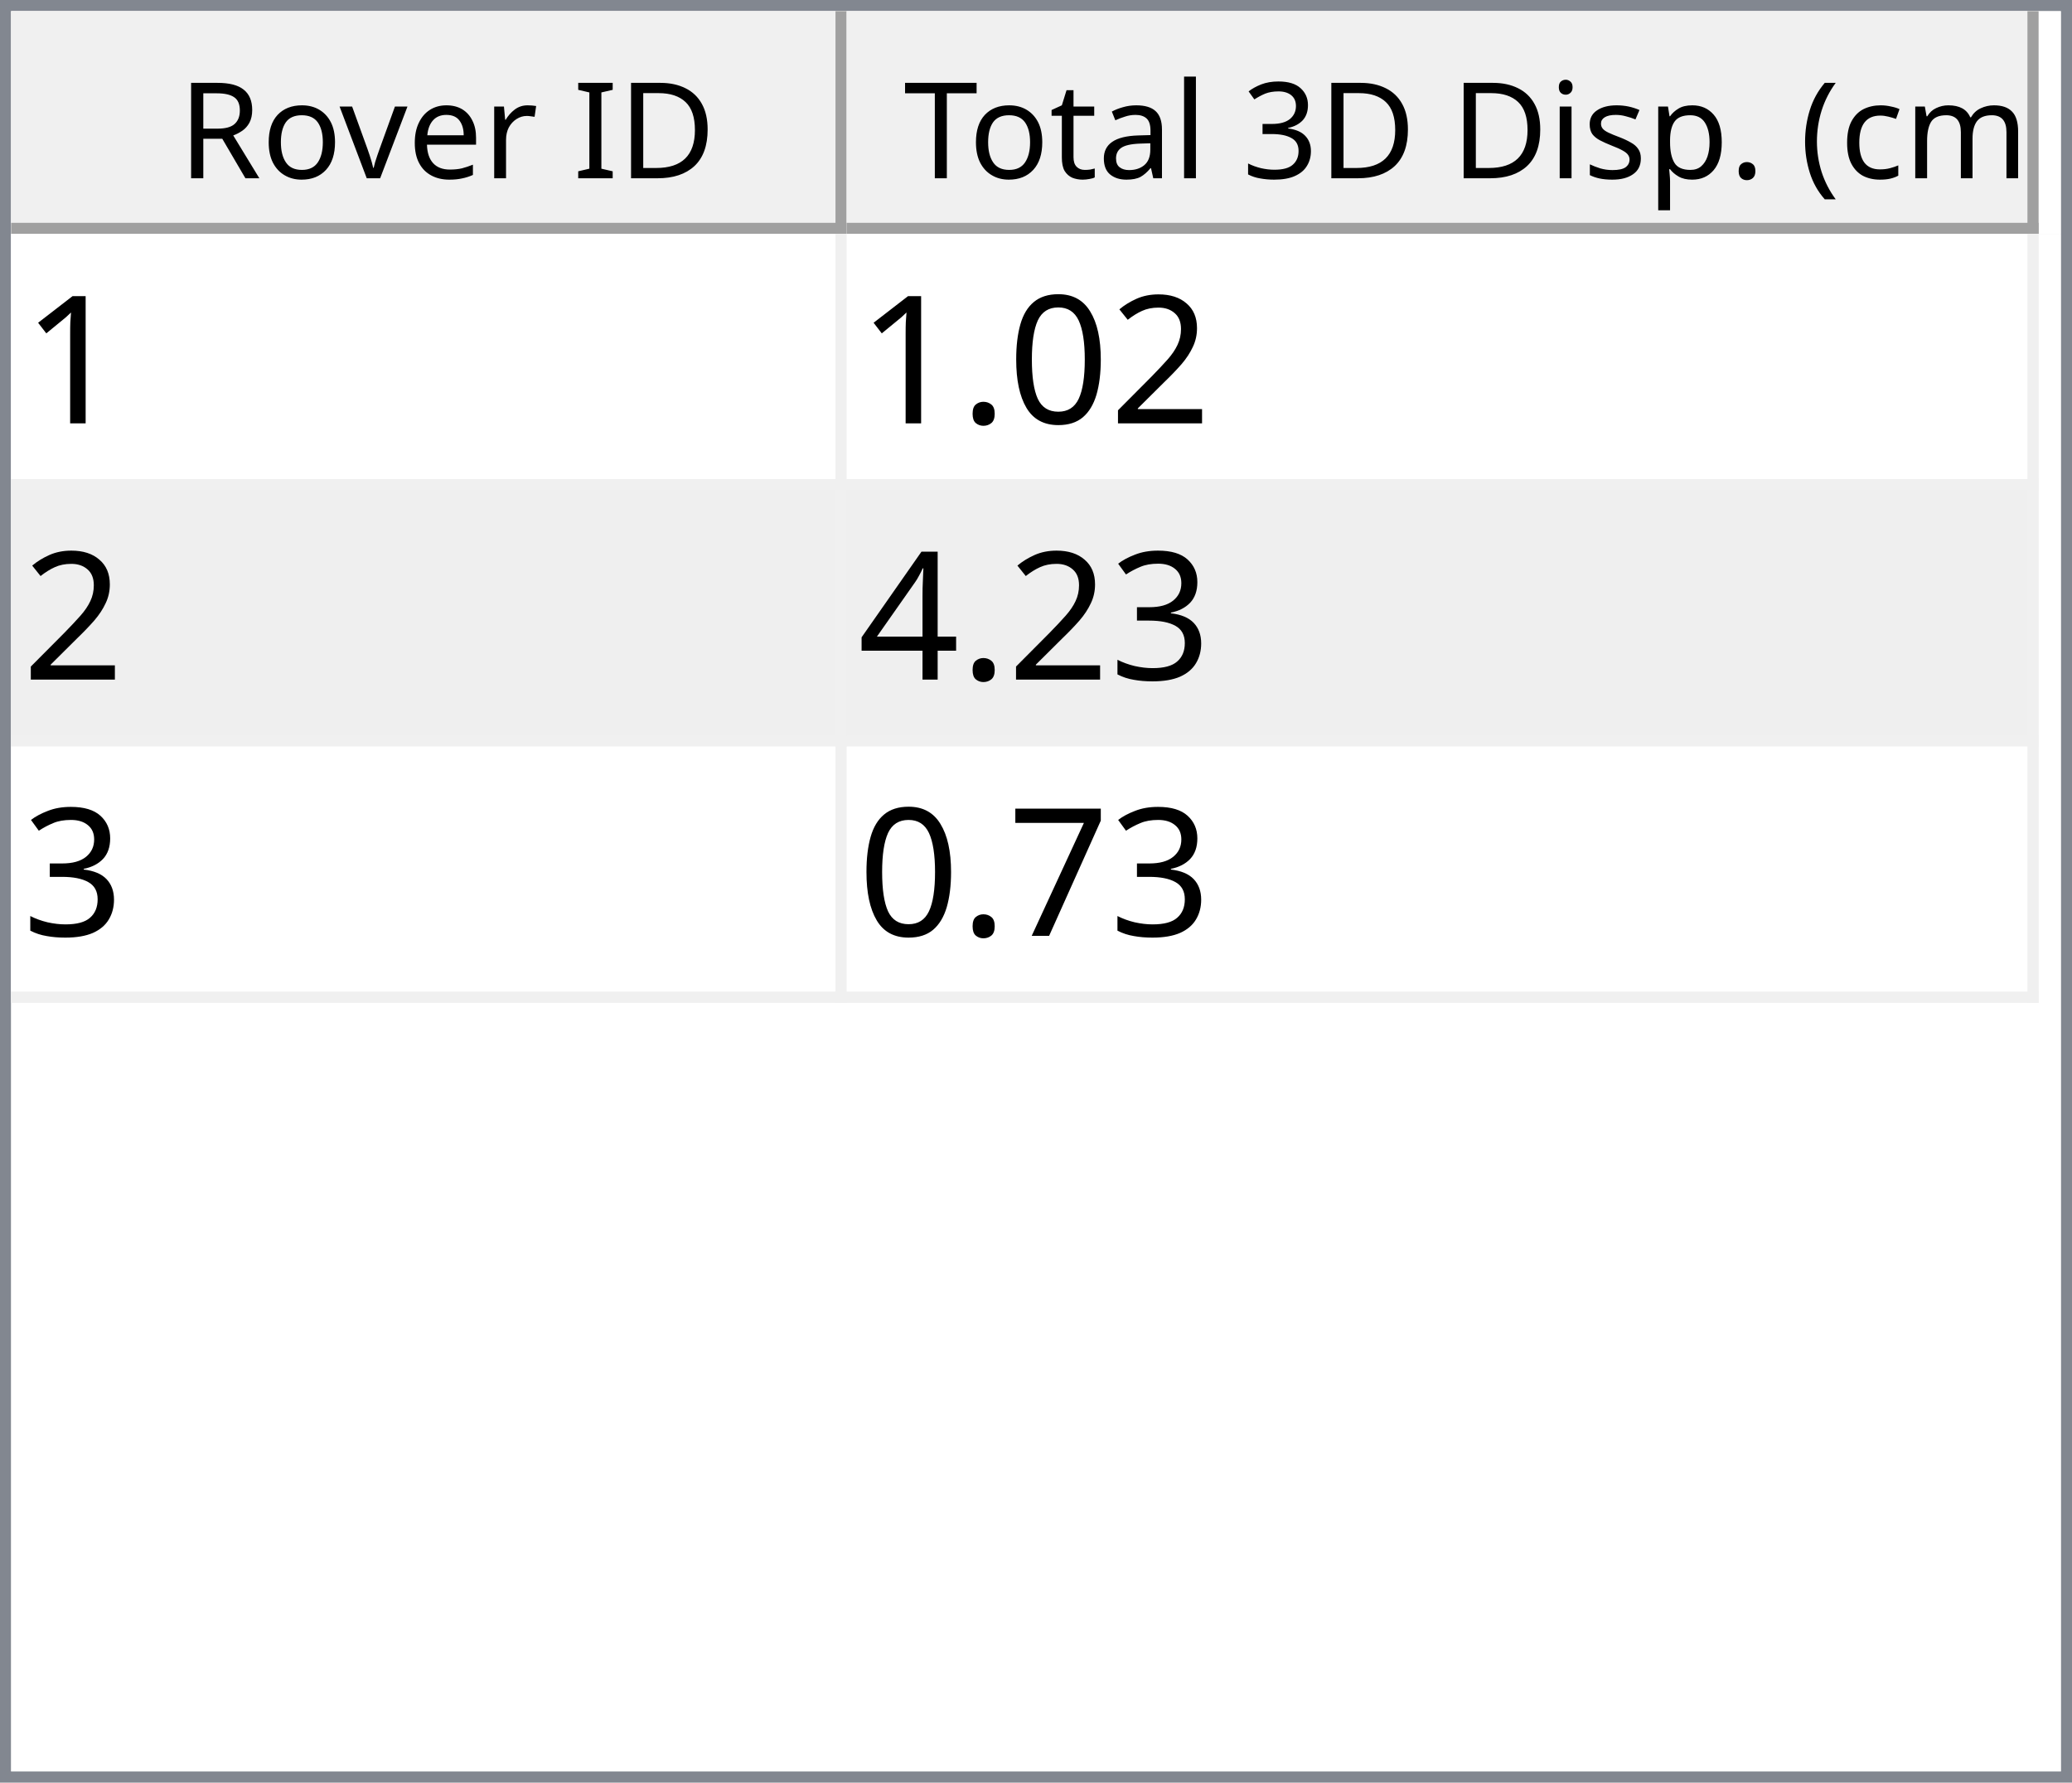
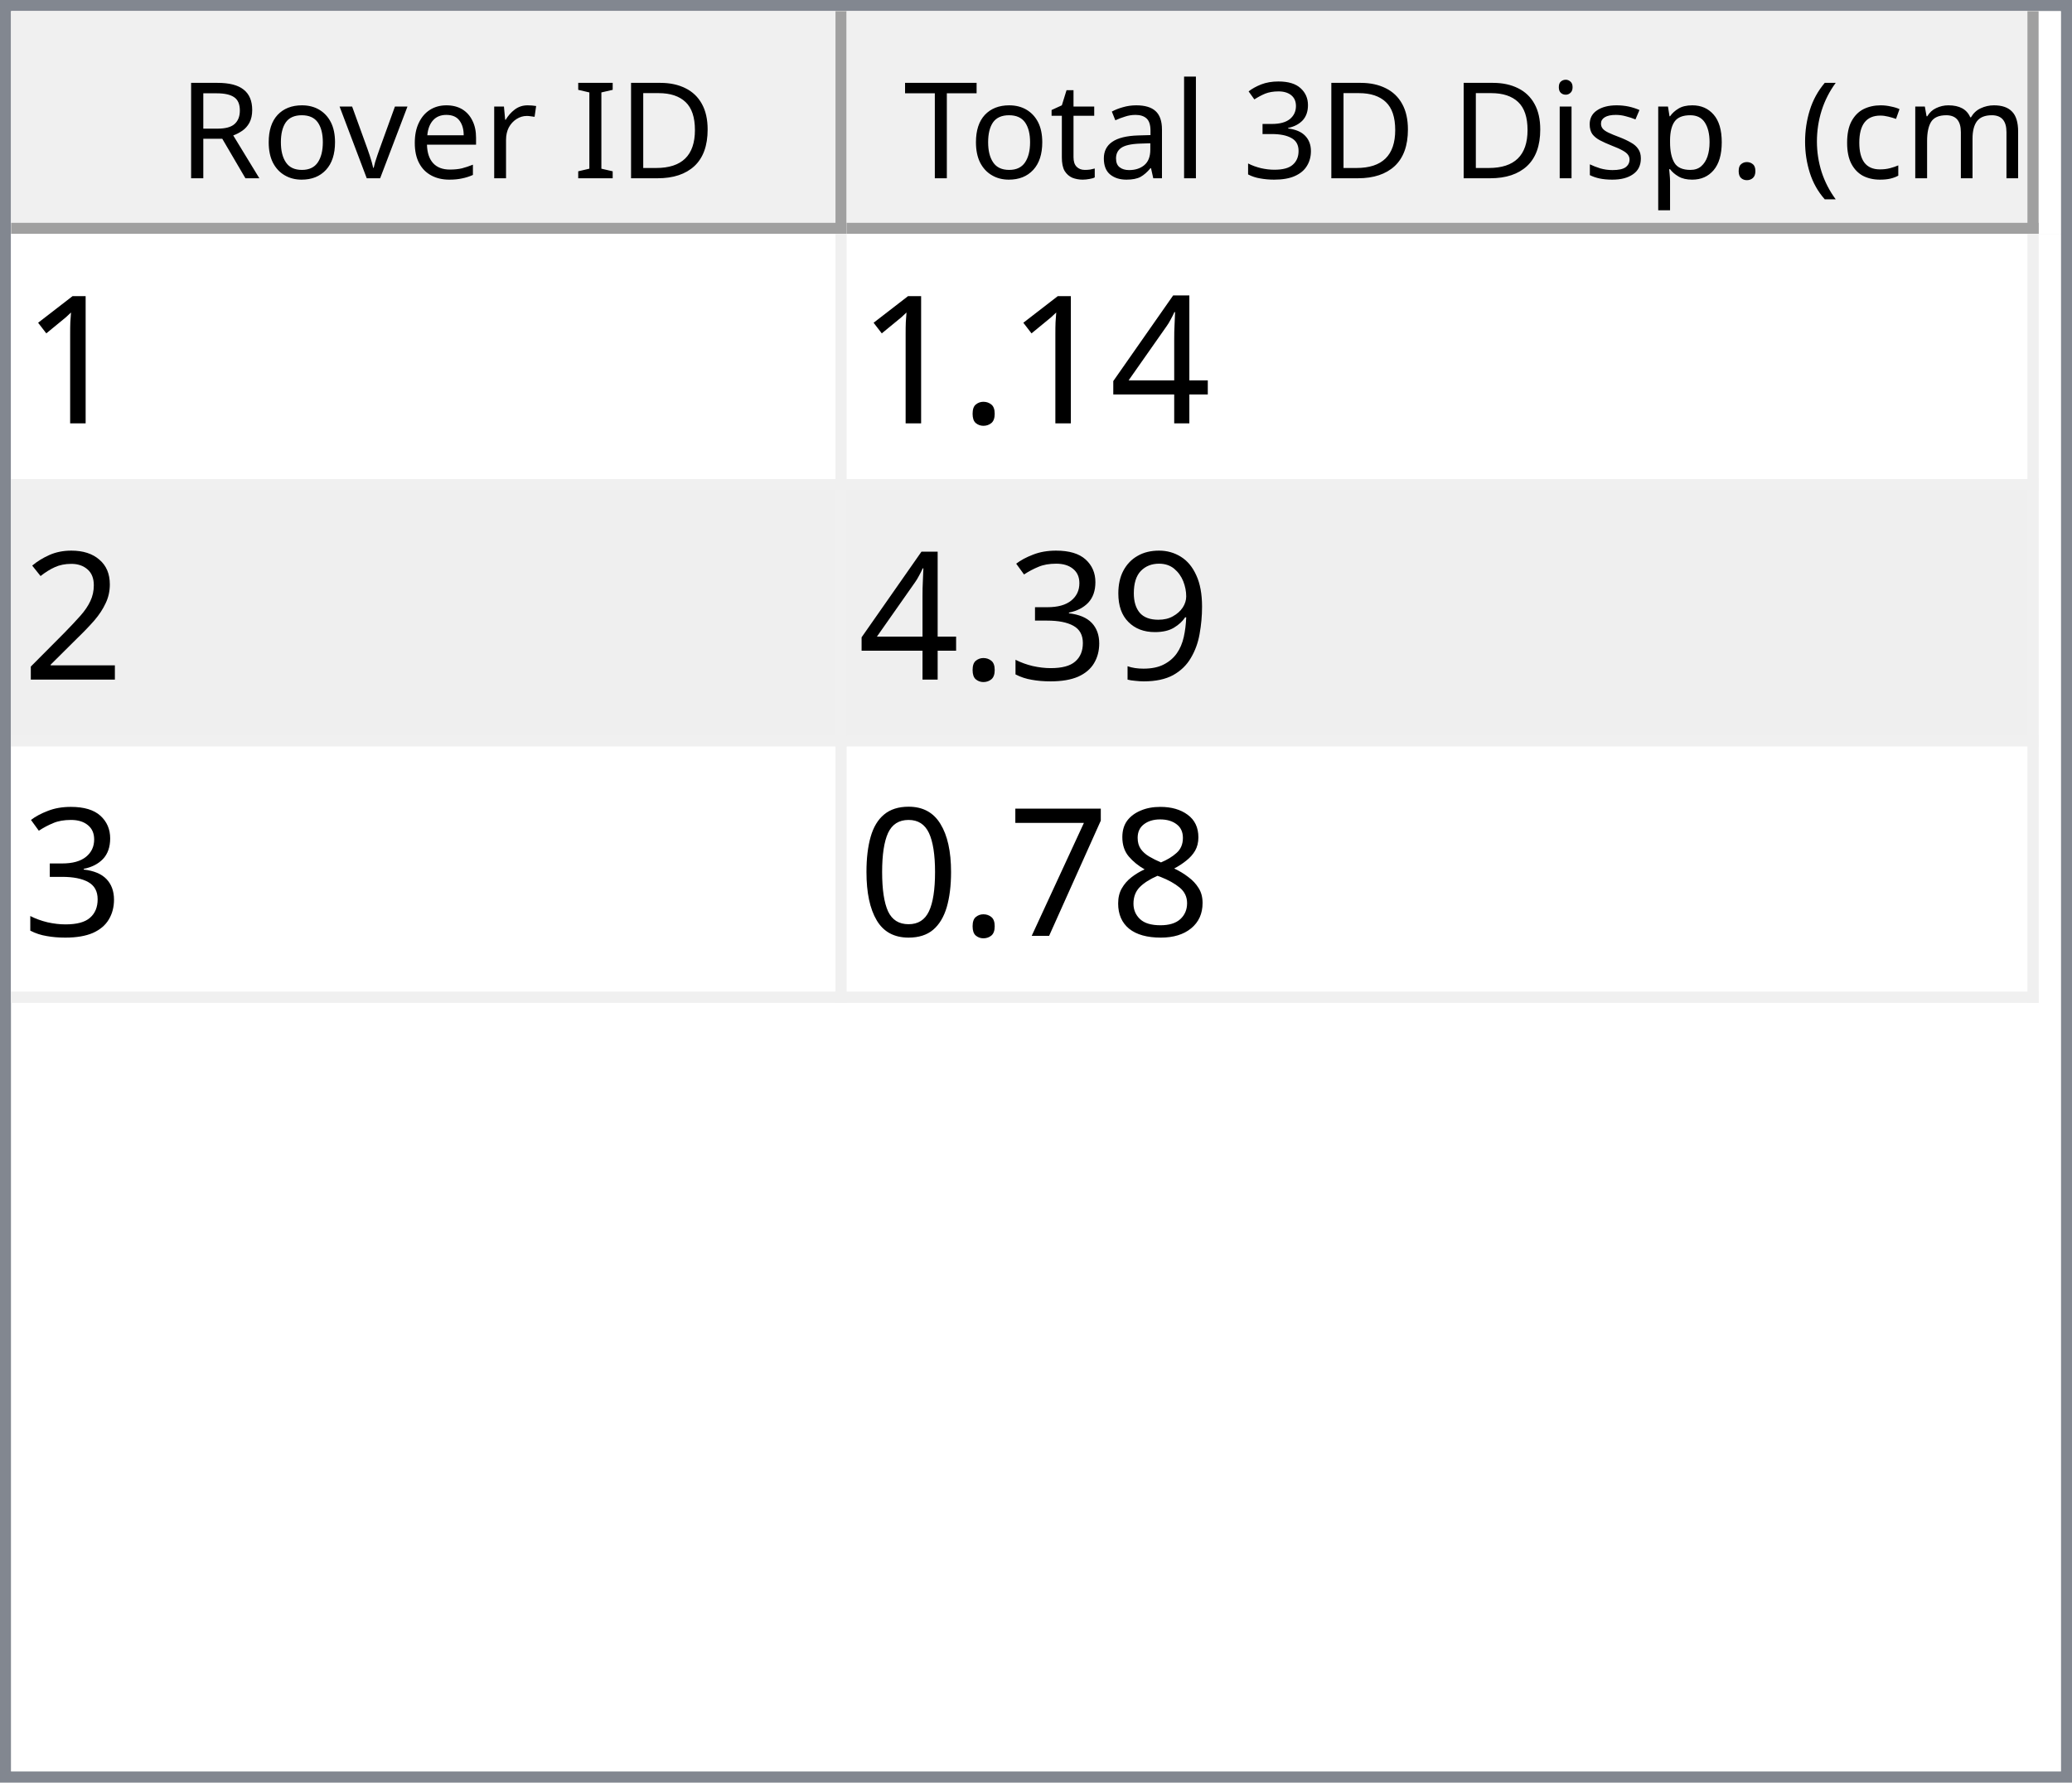
<svg xmlns="http://www.w3.org/2000/svg" style="fill-opacity:1; color-rendering:auto; color-interpolation:auto; text-rendering:auto; stroke:black; stroke-linecap:square; stroke-miterlimit:10; shape-rendering:auto; stroke-opacity:1; fill:black; stroke-dasharray:none; font-weight:normal; stroke-width:1; font-family:'Dialog'; font-style:normal; stroke-linejoin:miter; font-size:12px; stroke-dashoffset:0; image-rendering:auto;" width="186" height="160">
  <defs id="genericDefs" />
  <g>
    <defs id="defs1">
      <clipPath clipPathUnits="userSpaceOnUse" id="clipPath1">
        <path d="M0 0 L186 0 L186 160 L0 160 L0 0 Z" />
      </clipPath>
      <clipPath clipPathUnits="userSpaceOnUse" id="clipPath2">
        <path d="M0 0 L0 160 L186 160 L186 0 Z" />
      </clipPath>
      <clipPath clipPathUnits="userSpaceOnUse" id="clipPath3">
        <path d="M0 0 L0 20 L184 20 L184 0 Z" />
      </clipPath>
      <clipPath clipPathUnits="userSpaceOnUse" id="clipPath4">
        <path d="M0 0 L0 20 L75 20 L75 0 Z" />
      </clipPath>
      <clipPath clipPathUnits="userSpaceOnUse" id="clipPath5">
        <path d="M1 1 L1 19 L74 19 L74 1 Z" />
      </clipPath>
      <clipPath clipPathUnits="userSpaceOnUse" id="clipPath6">
        <path d="M0 0 L0 18 L73 18 L73 0 Z" />
      </clipPath>
      <clipPath clipPathUnits="userSpaceOnUse" id="clipPath7">
        <path d="M-0.5 -0.5 L-0.5 19.5 L74.5 19.5 L74.5 -0.5 Z" />
      </clipPath>
      <clipPath clipPathUnits="userSpaceOnUse" id="clipPath8">
        <path d="M0 0 L0 20 L107 20 L107 0 Z" />
      </clipPath>
      <clipPath clipPathUnits="userSpaceOnUse" id="clipPath9">
        <path d="M1 1 L1 19 L106 19 L106 1 Z" />
      </clipPath>
      <clipPath clipPathUnits="userSpaceOnUse" id="clipPath10">
        <path d="M0 0 L0 18 L105 18 L105 0 Z" />
      </clipPath>
      <clipPath clipPathUnits="userSpaceOnUse" id="clipPath11">
        <path d="M-0.5 -0.5 L-0.5 19.5 L106.5 19.5 L106.5 -0.5 Z" />
      </clipPath>
      <clipPath clipPathUnits="userSpaceOnUse" id="clipPath12">
        <path d="M0 0 L0 138 L184 138 L184 0 Z" />
      </clipPath>
      <clipPath clipPathUnits="userSpaceOnUse" id="clipPath13">
        <path d="M0 0 L0 69 L182 69 L182 0 Z" />
      </clipPath>
      <clipPath clipPathUnits="userSpaceOnUse" id="clipPath14">
        <path d="M-0.5 -0.5 L-0.5 68.5 L181.5 68.5 L181.5 -0.5 Z" />
      </clipPath>
      <clipPath clipPathUnits="userSpaceOnUse" id="clipPath15">
        <path d="M0 0 L0 22 L74 22 L74 0 Z" />
      </clipPath>
      <clipPath clipPathUnits="userSpaceOnUse" id="clipPath16">
        <path d="M0 0 L0 22 L106 22 L106 0 Z" />
      </clipPath>
      <font horiz-adv-x="64.551" id="font1">
        <font-face ascent="107.91" descent="25.098" units-per-em="100" style="font-style:normal; font-family:Segoe UI; font-weight:normal;" />
        <missing-glyph horiz-adv-x="64.551" d="M8.109 0 L8.109 68.266 L56.453 68.266 L56.453 0 L8.109 0 ZM15.328 7.234 L49.219 7.234 L49.219 61.031 L15.328 61.031 L15.328 7.234 Z" />
        <glyph unicode="D" horiz-adv-x="70.117" d="M9.188 0 L9.188 70.016 L28.516 70.016 Q65.531 70.016 65.531 35.891 Q65.531 19.672 55.25 9.836 Q44.969 0 27.734 0 L9.188 0 ZM17.391 62.594 L17.391 7.422 L27.828 7.422 Q41.609 7.422 49.273 14.797 Q56.938 22.172 56.938 35.688 Q56.938 62.594 28.328 62.594 L17.391 62.594 Z" />
        <glyph unicode="I" horiz-adv-x="26.611" d="M17.391 0 L9.188 0 L9.188 70.016 L17.391 70.016 L17.391 0 Z" />
        <glyph unicode=" " horiz-adv-x="27.393" d="" />
        <glyph unicode="r" horiz-adv-x="34.766" d="M34.188 41.891 Q32.078 43.5 28.125 43.5 Q23 43.5 19.555 38.672 Q16.109 33.844 16.109 25.484 L16.109 0 L8.109 0 L8.109 50 L16.109 50 L16.109 39.703 L16.312 39.703 Q18.016 44.969 21.531 47.922 Q25.047 50.875 29.391 50.875 Q32.516 50.875 34.188 50.203 L34.188 41.891 Z" />
        <glyph unicode="e" horiz-adv-x="52.295" d="M48.297 23 L12.984 23 Q13.188 14.656 17.484 10.109 Q21.781 5.562 29.297 5.562 Q37.75 5.562 44.828 11.141 L44.828 3.609 Q38.234 -1.172 27.391 -1.172 Q16.797 -1.172 10.742 5.641 Q4.688 12.453 4.688 24.812 Q4.688 36.469 11.305 43.82 Q17.922 51.172 27.734 51.172 Q37.547 51.172 42.922 44.828 Q48.297 38.484 48.297 27.203 L48.297 23 ZM40.094 29.781 Q40.047 36.719 36.75 40.578 Q33.453 44.438 27.594 44.438 Q21.922 44.438 17.969 40.383 Q14.016 36.328 13.094 29.781 L40.094 29.781 Z" />
        <glyph unicode="v" horiz-adv-x="47.9" d="M47.406 50 L27.484 0 L19.625 0 L0.688 50 L9.469 50 L22.172 13.672 Q23.578 9.672 23.922 6.688 L24.125 6.688 Q24.609 10.453 25.688 13.484 L38.969 50 L47.406 50 Z" />
        <glyph unicode="o" horiz-adv-x="58.594" d="M29 -1.172 Q17.922 -1.172 11.305 5.836 Q4.688 12.844 4.688 24.422 Q4.688 37.016 11.57 44.094 Q18.453 51.172 30.172 51.172 Q41.359 51.172 47.633 44.289 Q53.906 37.406 53.906 25.203 Q53.906 13.234 47.141 6.031 Q40.375 -1.172 29 -1.172 ZM29.594 44.438 Q21.875 44.438 17.383 39.188 Q12.891 33.938 12.891 24.703 Q12.891 15.828 17.43 10.695 Q21.969 5.562 29.594 5.562 Q37.359 5.562 41.531 10.594 Q45.703 15.625 45.703 24.906 Q45.703 34.281 41.531 39.359 Q37.359 44.438 29.594 44.438 Z" />
        <glyph unicode="R" horiz-adv-x="59.814" d="M59.375 0 L49.609 0 L37.891 19.625 Q36.281 22.359 34.766 24.289 Q33.25 26.219 31.664 27.438 Q30.078 28.656 28.25 29.219 Q26.422 29.781 24.125 29.781 L17.391 29.781 L17.391 0 L9.188 0 L9.188 70.016 L30.078 70.016 Q34.672 70.016 38.555 68.867 Q42.438 67.719 45.289 65.375 Q48.141 63.031 49.758 59.547 Q51.375 56.062 51.375 51.375 Q51.375 47.703 50.273 44.656 Q49.172 41.609 47.148 39.211 Q45.125 36.812 42.266 35.133 Q39.406 33.453 35.844 32.516 L35.844 32.328 Q37.594 31.547 38.891 30.547 Q40.188 29.547 41.359 28.18 Q42.531 26.812 43.68 25.078 Q44.828 23.344 46.234 21.047 L59.375 0 ZM17.391 62.594 L17.391 37.203 L28.516 37.203 Q31.594 37.203 34.203 38.133 Q36.812 39.062 38.719 40.797 Q40.625 42.531 41.703 45.047 Q42.781 47.562 42.781 50.688 Q42.781 56.297 39.141 59.445 Q35.5 62.594 28.609 62.594 L17.391 62.594 Z" />
        <glyph unicode=")" horiz-adv-x="30.176" d="M8.297 -15.922 L1.172 -15.922 Q16.406 2.344 16.406 26.812 Q16.406 51.469 1.078 70.016 L8.297 70.016 Q23.531 52.156 23.531 26.703 Q23.531 1.375 8.297 -15.922 Z" />
        <glyph unicode="m" horiz-adv-x="86.133" d="M79.109 0 L71.094 0 L71.094 28.719 Q71.094 37.016 68.531 40.727 Q65.969 44.438 59.906 44.438 Q54.781 44.438 51.195 39.75 Q47.609 35.062 47.609 28.516 L47.609 0 L39.594 0 L39.594 29.688 Q39.594 44.438 28.219 44.438 Q22.953 44.438 19.531 40.016 Q16.109 35.594 16.109 28.516 L16.109 0 L8.109 0 L8.109 50 L16.109 50 L16.109 42.094 L16.312 42.094 Q21.625 51.172 31.844 51.172 Q36.969 51.172 40.773 48.312 Q44.578 45.453 46 40.828 Q51.562 51.172 62.594 51.172 Q79.109 51.172 79.109 30.812 L79.109 0 Z" />
        <glyph unicode="c" horiz-adv-x="46.191" d="M42.188 2.297 Q36.422 -1.172 28.516 -1.172 Q17.828 -1.172 11.258 5.789 Q4.688 12.75 4.688 23.828 Q4.688 36.188 11.766 43.68 Q18.844 51.172 30.672 51.172 Q37.25 51.172 42.281 48.734 L42.281 40.531 Q36.719 44.438 30.375 44.438 Q22.703 44.438 17.797 38.945 Q12.891 33.453 12.891 24.516 Q12.891 15.719 17.508 10.641 Q22.125 5.562 29.891 5.562 Q36.422 5.562 42.188 9.906 L42.188 2.297 Z" />
        <glyph unicode="(" horiz-adv-x="30.176" d="M29.109 -15.922 L21.969 -15.922 Q6.844 1.375 6.844 26.703 Q6.844 52.156 21.969 70.016 L29.203 70.016 Q13.875 51.469 13.875 26.812 Q13.875 2.344 29.109 -15.922 Z" />
        <glyph unicode="." horiz-adv-x="21.68" d="M10.891 -1.078 Q8.641 -1.078 7.055 0.539 Q5.469 2.156 5.469 4.391 Q5.469 6.641 7.055 8.273 Q8.641 9.906 10.891 9.906 Q13.188 9.906 14.797 8.273 Q16.406 6.641 16.406 4.391 Q16.406 2.156 14.797 0.539 Q13.188 -1.078 10.891 -1.078 Z" />
        <glyph unicode="p" horiz-adv-x="58.789" d="M16.312 7.234 L16.109 7.234 L16.109 -23 L8.109 -23 L8.109 50 L16.109 50 L16.109 41.219 L16.312 41.219 Q22.219 51.172 33.594 51.172 Q43.266 51.172 48.688 44.461 Q54.109 37.75 54.109 26.469 Q54.109 13.922 48 6.375 Q41.891 -1.172 31.297 -1.172 Q21.578 -1.172 16.312 7.234 ZM16.109 27.391 L16.109 20.406 Q16.109 14.203 20.141 9.883 Q24.172 5.562 30.375 5.562 Q37.641 5.562 41.773 11.133 Q45.906 16.703 45.906 26.609 Q45.906 34.969 42.047 39.703 Q38.188 44.438 31.594 44.438 Q24.609 44.438 20.359 39.578 Q16.109 34.719 16.109 27.391 Z" />
        <glyph unicode="s" horiz-adv-x="42.432" d="M5.078 1.812 L5.078 10.406 Q11.625 5.562 19.484 5.562 Q30.031 5.562 30.031 12.594 Q30.031 14.594 29.125 15.992 Q28.219 17.391 26.68 18.461 Q25.141 19.531 23.07 20.383 Q21 21.234 18.609 22.172 Q15.281 23.484 12.766 24.828 Q10.25 26.172 8.57 27.859 Q6.891 29.547 6.031 31.695 Q5.172 33.844 5.172 36.719 Q5.172 40.234 6.789 42.945 Q8.406 45.656 11.086 47.484 Q13.766 49.312 17.211 50.242 Q20.656 51.172 24.312 51.172 Q30.812 51.172 35.938 48.922 L35.938 40.828 Q30.422 44.438 23.25 44.438 Q21 44.438 19.195 43.922 Q17.391 43.406 16.094 42.477 Q14.797 41.547 14.086 40.258 Q13.375 38.969 13.375 37.406 Q13.375 35.453 14.086 34.133 Q14.797 32.812 16.164 31.789 Q17.531 30.766 19.484 29.938 Q21.438 29.109 23.922 28.125 Q27.25 26.859 29.883 25.516 Q32.516 24.172 34.375 22.484 Q36.234 20.797 37.234 18.602 Q38.234 16.406 38.234 13.375 Q38.234 9.672 36.602 6.938 Q34.969 4.203 32.234 2.398 Q29.5 0.594 25.93 -0.289 Q22.359 -1.172 18.453 -1.172 Q10.75 -1.172 5.078 1.812 Z" />
        <glyph unicode="i" horiz-adv-x="24.219" d="M12.203 62.703 Q10.062 62.703 8.547 64.164 Q7.031 65.625 7.031 67.875 Q7.031 70.125 8.547 71.609 Q10.062 73.094 12.203 73.094 Q14.406 73.094 15.945 71.609 Q17.484 70.125 17.484 67.875 Q17.484 65.719 15.945 64.211 Q14.406 62.703 12.203 62.703 ZM16.109 0 L8.109 0 L8.109 50 L16.109 50 L16.109 0 Z" />
        <glyph unicode="3" horiz-adv-x="53.906" d="M46.531 19.828 Q46.531 15.094 44.75 11.211 Q42.969 7.328 39.719 4.57 Q36.469 1.812 31.93 0.297 Q27.391 -1.219 21.922 -1.219 Q11.922 -1.219 6 2.594 L6 11.188 Q13.094 5.609 22.219 5.609 Q25.875 5.609 28.828 6.539 Q31.781 7.469 33.906 9.227 Q36.031 10.984 37.18 13.477 Q38.328 15.969 38.328 19.094 Q38.328 32.812 18.797 32.812 L12.984 32.812 L12.984 39.594 L18.5 39.594 Q35.797 39.594 35.797 52.484 Q35.797 64.406 22.609 64.406 Q15.188 64.406 8.688 59.422 L8.688 67.188 Q15.375 71.188 24.609 71.188 Q29 71.188 32.57 69.969 Q36.141 68.75 38.68 66.555 Q41.219 64.359 42.609 61.281 Q44 58.203 44 54.5 Q44 40.672 30.031 36.719 L30.031 36.531 Q33.594 36.141 36.625 34.797 Q39.656 33.453 41.852 31.305 Q44.047 29.156 45.289 26.25 Q46.531 23.344 46.531 19.828 Z" />
        <glyph unicode="l" horiz-adv-x="24.219" d="M16.109 0 L8.109 0 L8.109 74.031 L16.109 74.031 L16.109 0 Z" />
        <glyph unicode="a" horiz-adv-x="50.879" d="M43.891 0 L35.891 0 L35.891 7.812 L35.688 7.812 Q30.469 -1.172 20.312 -1.172 Q12.844 -1.172 8.617 2.781 Q4.391 6.734 4.391 13.281 Q4.391 27.297 20.906 29.594 L35.891 31.688 Q35.891 44.438 25.594 44.438 Q16.547 44.438 9.281 38.281 L9.281 46.484 Q16.656 51.172 26.266 51.172 Q43.891 51.172 43.891 32.516 L43.891 0 ZM35.891 25.297 L23.828 23.641 Q18.266 22.859 15.43 20.875 Q12.594 18.891 12.594 13.875 Q12.594 10.203 15.211 7.883 Q17.828 5.562 22.172 5.562 Q28.125 5.562 32.008 9.742 Q35.891 13.922 35.891 20.312 L35.891 25.297 Z" />
        <glyph unicode="t" horiz-adv-x="33.887" d="M31.297 0.484 Q28.469 -1.078 23.828 -1.078 Q10.688 -1.078 10.688 13.578 L10.688 43.172 L2.094 43.172 L2.094 50 L10.688 50 L10.688 62.203 L18.703 64.797 L18.703 50 L31.297 50 L31.297 43.172 L18.703 43.172 L18.703 14.984 Q18.703 9.969 20.414 7.82 Q22.125 5.672 26.078 5.672 Q29.109 5.672 31.297 7.328 L31.297 0.484 Z" />
        <glyph unicode="T" horiz-adv-x="52.393" d="M50.594 62.594 L30.375 62.594 L30.375 0 L22.172 0 L22.172 62.594 L2 62.594 L2 70.016 L50.594 70.016 L50.594 62.594 Z" />
      </font>
      <font horiz-adv-x="75.0" id="font2">
        <font-face ascent="100.537" descent="21.973" units-per-em="100" style="font-style:normal; font-family:sans-serif; font-weight:normal;" />
        <missing-glyph horiz-adv-x="75.0" d="M12.5 0 L12.5 62.5 L62.5 62.5 L62.5 0 L12.5 0 ZM14.062 1.562 L60.938 1.562 L60.938 60.938 L14.062 60.938 L14.062 1.562 Z" />
        <glyph unicode="1" horiz-adv-x="55.615" d="M37.25 0 L28.469 0 L28.469 56 Q25.297 52.984 20.141 49.953 Q14.984 46.922 10.891 45.406 L10.891 53.906 Q18.266 57.375 23.781 62.305 Q29.297 67.234 31.594 71.875 L37.25 71.875 L37.25 0 Z" />
+         <glyph unicode="4" horiz-adv-x="55.615" d="M32.328 0 L32.328 17.141 L1.266 17.141 L1.266 25.203 L33.938 71.578 L41.109 71.578 L41.109 25.203 L50.781 25.203 L50.781 17.141 L41.109 17.141 L41.109 0 L32.328 0 ZM32.328 25.203 L32.328 57.469 L9.906 25.203 L32.328 25.203 Z" />
+         <glyph unicode="." horiz-adv-x="27.783" d="M9.078 0 L9.078 10.016 L19.094 10.016 L19.094 0 L9.078 0 Z" />
        <glyph unicode="2" horiz-adv-x="55.615" d="M50.344 8.453 L50.344 0 L3.031 0 Q2.938 3.172 4.047 6.109 Q5.859 10.938 9.836 15.625 Q13.812 20.312 21.344 26.469 Q33.016 36.031 37.117 41.625 Q41.219 47.219 41.219 52.203 Q41.219 57.422 37.477 61.008 Q33.734 64.594 27.734 64.594 Q21.391 64.594 17.578 60.789 Q13.766 56.984 13.719 50.25 L4.688 51.172 Q5.609 61.281 11.664 66.578 Q17.719 71.875 27.938 71.875 Q38.234 71.875 44.242 66.164 Q50.25 60.453 50.25 52 Q50.25 47.703 48.492 43.555 Q46.734 39.406 42.656 34.812 Q38.578 30.219 29.109 22.219 Q21.188 15.578 18.945 13.211 Q16.703 10.844 15.234 8.453 L50.344 8.453 Z" />
+         <glyph unicode="9" horiz-adv-x="55.615" d="M5.469 16.547 L13.922 17.328 Q14.984 11.375 18.016 8.688 Q21.047 6 25.781 6 Q29.828 6 32.883 7.859 Q35.938 9.719 37.891 12.82 Q39.844 15.922 41.164 21.195 Q42.484 26.469 42.484 31.938 Q42.484 32.516 42.438 33.688 Q39.797 29.5 35.234 26.883 Q30.672 24.266 25.344 24.266 Q16.453 24.266 10.305 30.711 Q4.156 37.156 4.156 47.703 Q4.156 58.594 10.578 65.234 Q17 71.875 26.656 71.875 Q33.641 71.875 39.43 68.117 Q45.219 64.359 48.219 57.398 Q51.219 50.438 51.219 37.25 Q51.219 23.531 48.242 15.406 Q45.266 7.281 39.383 3.031 Q33.5 -1.219 25.594 -1.219 Q17.188 -1.219 11.867 3.445 Q6.547 8.109 5.469 16.547 ZM41.453 48.141 Q41.453 55.719 37.43 60.156 Q33.406 64.594 27.734 64.594 Q21.875 64.594 17.531 59.812 Q13.188 55.031 13.188 47.406 Q13.188 40.578 17.312 36.305 Q21.438 32.031 27.484 32.031 Q33.594 32.031 37.523 36.305 Q41.453 40.578 41.453 48.141 Z" />
+         <glyph unicode="3" horiz-adv-x="55.615" d="M4.203 18.891 L12.984 20.062 Q14.5 12.594 18.141 9.297 Q21.781 6 27 6 Q33.203 6 37.477 10.297 Q41.75 14.594 41.75 20.953 Q41.75 27 37.797 30.93 Q33.844 34.859 27.734 34.859 Q25.25 34.859 21.531 33.891 L22.516 41.609 Q23.391 41.5 23.922 41.5 Q29.547 41.5 34.039 44.43 Q38.531 47.359 38.531 53.469 Q38.531 58.297 35.258 61.477 Q31.984 64.656 26.812 64.656 Q21.688 64.656 18.266 61.43 Q14.844 58.203 13.875 51.766 L5.078 53.328 Q6.688 62.156 12.398 67.016 Q18.109 71.875 26.609 71.875 Q32.469 71.875 37.398 69.359 Q42.328 66.844 44.945 62.5 Q47.562 58.156 47.562 53.266 Q47.562 48.641 45.07 44.828 Q42.578 41.016 37.703 38.766 Q44.047 37.312 47.562 32.695 Q51.078 28.078 51.078 21.141 Q51.078 11.766 44.242 5.25 Q37.406 -1.266 26.953 -1.266 Q17.531 -1.266 11.305 4.352 Q5.078 9.969 4.203 18.891 Z" />
+         <glyph unicode="8" horiz-adv-x="55.615" d="M17.672 38.812 Q12.203 40.828 9.57 44.539 Q6.938 48.25 6.938 53.422 Q6.938 61.234 12.555 66.555 Q18.172 71.875 27.484 71.875 Q36.859 71.875 42.578 66.43 Q48.297 60.984 48.297 53.172 Q48.297 48.188 45.68 44.508 Q43.062 40.828 37.75 38.812 Q44.344 36.672 47.781 31.883 Q51.219 27.094 51.219 20.453 Q51.219 11.281 44.727 5.031 Q38.234 -1.219 27.641 -1.219 Q17.047 -1.219 10.547 5.055 Q4.047 11.328 4.047 20.703 Q4.047 27.688 7.594 32.398 Q11.141 37.109 17.672 38.812 ZM15.922 53.719 Q15.922 48.641 19.195 45.414 Q22.469 42.188 27.688 42.188 Q32.766 42.188 36.016 45.383 Q39.266 48.578 39.266 53.219 Q39.266 58.062 35.914 61.359 Q32.562 64.656 27.594 64.656 Q22.562 64.656 19.242 61.43 Q15.922 58.203 15.922 53.719 ZM13.094 20.656 Q13.094 16.891 14.875 13.375 Q16.656 9.859 20.172 7.93 Q23.688 6 27.734 6 Q34.031 6 38.133 10.055 Q42.234 14.109 42.234 20.359 Q42.234 26.703 38.016 30.859 Q33.797 35.016 27.438 35.016 Q21.234 35.016 17.164 30.914 Q13.094 26.812 13.094 20.656 Z" />
+         <glyph unicode="7" horiz-adv-x="55.615" d="M4.734 62.203 L4.734 70.656 L51.078 70.656 L51.078 63.812 Q44.234 56.547 37.523 44.484 Q30.812 32.422 27.156 19.672 Q24.516 10.688 23.781 0 L14.75 0 Q14.891 8.453 18.062 20.414 Q21.234 32.375 27.172 43.484 Q33.109 54.594 39.797 62.203 L4.734 62.203 Z" />
        <glyph unicode="0" horiz-adv-x="55.615" d="M4.156 35.297 Q4.156 48 6.766 55.742 Q9.375 63.484 14.523 67.68 Q19.672 71.875 27.484 71.875 Q33.25 71.875 37.594 69.555 Q41.938 67.234 44.773 62.867 Q47.609 58.5 49.219 52.227 Q50.828 45.953 50.828 35.297 Q50.828 22.703 48.242 14.969 Q45.656 7.234 40.508 3.008 Q35.359 -1.219 27.484 -1.219 Q17.141 -1.219 11.234 6.203 Q4.156 15.141 4.156 35.297 ZM13.188 35.297 Q13.188 17.672 17.312 11.836 Q21.438 6 27.484 6 Q33.547 6 37.672 11.859 Q41.797 17.719 41.797 35.297 Q41.797 52.984 37.672 58.789 Q33.547 64.594 27.391 64.594 Q21.344 64.594 17.719 59.469 Q13.188 52.938 13.188 35.297 Z" />
-         <glyph unicode="." horiz-adv-x="27.783" d="M9.078 0 L9.078 10.016 L19.094 10.016 L19.094 0 L9.078 0 Z" />
-         <glyph unicode="3" horiz-adv-x="55.615" d="M4.203 18.891 L12.984 20.062 Q14.5 12.594 18.141 9.297 Q21.781 6 27 6 Q33.203 6 37.477 10.297 Q41.75 14.594 41.75 20.953 Q41.75 27 37.797 30.93 Q33.844 34.859 27.734 34.859 Q25.25 34.859 21.531 33.891 L22.516 41.609 Q23.391 41.5 23.922 41.5 Q29.547 41.5 34.039 44.43 Q38.531 47.359 38.531 53.469 Q38.531 58.297 35.258 61.477 Q31.984 64.656 26.812 64.656 Q21.688 64.656 18.266 61.43 Q14.844 58.203 13.875 51.766 L5.078 53.328 Q6.688 62.156 12.398 67.016 Q18.109 71.875 26.609 71.875 Q32.469 71.875 37.398 69.359 Q42.328 66.844 44.945 62.5 Q47.562 58.156 47.562 53.266 Q47.562 48.641 45.07 44.828 Q42.578 41.016 37.703 38.766 Q44.047 37.312 47.562 32.695 Q51.078 28.078 51.078 21.141 Q51.078 11.766 44.242 5.25 Q37.406 -1.266 26.953 -1.266 Q17.531 -1.266 11.305 4.352 Q5.078 9.969 4.203 18.891 Z" />
-         <glyph unicode="4" horiz-adv-x="55.615" d="M32.328 0 L32.328 17.141 L1.266 17.141 L1.266 25.203 L33.938 71.578 L41.109 71.578 L41.109 25.203 L50.781 25.203 L50.781 17.141 L41.109 17.141 L41.109 0 L32.328 0 ZM32.328 25.203 L32.328 57.469 L9.906 25.203 L32.328 25.203 Z" />
-         <glyph unicode="7" horiz-adv-x="55.615" d="M4.734 62.203 L4.734 70.656 L51.078 70.656 L51.078 63.812 Q44.234 56.547 37.523 44.484 Q30.812 32.422 27.156 19.672 Q24.516 10.688 23.781 0 L14.75 0 Q14.891 8.453 18.062 20.414 Q21.234 32.375 27.172 43.484 Q33.109 54.594 39.797 62.203 L4.734 62.203 Z" />
      </font>
    </defs>
    <g style="fill:white; stroke:white;">
      <rect x="0" y="0" width="186" style="clip-path:url(#clipPath1); stroke:none;" height="160" />
    </g>
    <g style="fill:white; text-rendering:optimizeSpeed; color-rendering:optimizeSpeed; image-rendering:optimizeSpeed; shape-rendering:crispEdges; stroke:white; color-interpolation:sRGB;">
      <rect x="0" width="186" height="160" y="0" style="stroke:none;" />
      <path style="stroke:none;" d="M0 160 L186 160 L186 0 L0 0 Z" />
    </g>
    <g style="fill:rgb(240,240,240); font-family:'Segoe UI'; stroke:rgb(240,240,240);">
      <rect x="0" y="0" width="186" style="clip-path:url(#clipPath2); stroke:none;" height="160" />
    </g>
    <g style="fill:rgb(130,135,144); font-family:'Segoe UI'; stroke:rgb(130,135,144);">
      <path d="M0 0 L186 0 L186 160 L0 160 L0 0 ZM1 1 L185 1 L185 159 L1 159 L1 1 Z" style="fill-rule:evenodd; clip-path:url(#clipPath2); stroke:none;" />
    </g>
    <g style="fill:white; font-family:'Segoe UI'; stroke:white;" transform="translate(1,1)">
      <rect x="0" y="0" width="184" style="clip-path:url(#clipPath3); stroke:none;" height="20" />
    </g>
    <g style="fill:rgb(240,240,240); font-family:'Segoe UI'; stroke:rgb(240,240,240);" transform="translate(1,1)">
      <rect x="0" y="0" width="75" style="clip-path:url(#clipPath4); stroke:none;" height="20" />
    </g>
    <g style="font-family:'Segoe UI';" transform="translate(2,2)">
      <text x="14" xml:space="preserve" y="14" style="clip-path:url(#clipPath6); stroke:none;">Rover ID</text>
    </g>
    <g style="fill:rgb(160,160,160); font-family:'Segoe UI'; stroke:rgb(160,160,160); stroke-linejoin:bevel;" transform="translate(1.5,1.5)">
      <line x1="74" x2="74" y1="0" style="fill:none; clip-path:url(#clipPath7);" y2="19" />
    </g>
    <g style="fill:rgb(160,160,160); font-family:'Segoe UI'; stroke:rgb(160,160,160); stroke-linejoin:bevel;" transform="matrix(1,0,0,1,1,1) translate(0.5,0.5)">
      <line x1="0" x2="74" y1="19" style="fill:none; clip-path:url(#clipPath7);" y2="19" />
    </g>
    <g style="fill:rgb(240,240,240); font-family:'Segoe UI'; stroke:rgb(240,240,240);" transform="translate(76,1)">
      <rect x="0" y="0" width="107" style="clip-path:url(#clipPath8); stroke:none;" height="20" />
    </g>
    <g style="font-family:'Segoe UI';" transform="translate(77,2)">
      <text x="1" xml:space="preserve" y="14" style="clip-path:url(#clipPath10); stroke:none;"> Total 3D Disp. (cm)</text>
    </g>
    <g style="fill:rgb(160,160,160); font-family:'Segoe UI'; stroke:rgb(160,160,160); stroke-linejoin:bevel;" transform="translate(76.5,1.5)">
      <line x1="106" x2="106" y1="0" style="fill:none; clip-path:url(#clipPath11);" y2="19" />
    </g>
    <g style="fill:rgb(160,160,160); font-family:'Segoe UI'; stroke:rgb(160,160,160); stroke-linejoin:bevel;" transform="matrix(1,0,0,1,76,1) translate(0.5,0.5)">
      <line x1="0" x2="106" y1="19" style="fill:none; clip-path:url(#clipPath11);" y2="19" />
    </g>
    <g style="fill:white; font-family:'Segoe UI'; stroke:white;" transform="translate(1,21)">
      <rect x="0" y="0" width="184" style="clip-path:url(#clipPath12); stroke:none;" height="138" />
    </g>
    <g style="fill:rgb(240,240,240); font-size:16px; font-family:sans-serif; stroke:rgb(240,240,240);" transform="translate(1,21)">
      <rect x="0" y="0" width="182" style="clip-path:url(#clipPath13); stroke:none;" height="69" />
      <line transform="translate(0.5,0.5)" x1="0" x2="181" y1="22" style="clip-path:url(#clipPath14); fill:none; stroke-linejoin:bevel;" y2="22" />
    </g>
    <g transform="matrix(1,0,0,1,1,21) translate(0.5,0.5)" style="fill:rgb(240,240,240); font-size:16px; font-family:sans-serif; stroke:rgb(240,240,240); stroke-linejoin:bevel;">
      <line x1="0" x2="181" y1="45" style="fill:none; clip-path:url(#clipPath14);" y2="45" />
    </g>
    <g transform="matrix(1,0,0,1,1,21) translate(0.5,0.5)" style="fill:rgb(240,240,240); font-size:16px; font-family:sans-serif; stroke:rgb(240,240,240); stroke-linejoin:bevel;">
      <line x1="0" x2="181" y1="68" style="fill:none; clip-path:url(#clipPath14);" y2="68" />
    </g>
    <g transform="matrix(1,0,0,1,1,21) translate(0.5,0.5)" style="fill:rgb(240,240,240); font-size:16px; font-family:sans-serif; stroke:rgb(240,240,240); stroke-linejoin:bevel;">
      <line x1="74" x2="74" y1="0" style="fill:none; clip-path:url(#clipPath14);" y2="68" />
    </g>
    <g transform="matrix(1,0,0,1,1,21) translate(0.5,0.5)" style="fill:rgb(240,240,240); font-size:16px; font-family:sans-serif; stroke:rgb(240,240,240); stroke-linejoin:bevel;">
      <line x1="181" x2="181" y1="0" style="fill:none; clip-path:url(#clipPath14);" y2="68" />
    </g>
    <g style="fill:white; font-size:16px; font-family:sans-serif; stroke:white;" transform="matrix(1,0,0,1,1,21)">
      <rect x="0" y="0" width="74" style="clip-path:url(#clipPath15); stroke:none;" height="22" />
      <text x="1" y="17" style="fill:black; clip-path:url(#clipPath15); stroke:none;" xml:space="preserve">1</text>
    </g>
    <g style="fill:white; font-size:16px; font-family:sans-serif; stroke:white;" transform="matrix(1,0,0,1,1,21) translate(75,0)">
      <rect x="0" y="0" width="106" style="clip-path:url(#clipPath16); stroke:none;" height="22" />
-       <text x="1" y="17" style="fill:black; clip-path:url(#clipPath16); stroke:none;" xml:space="preserve">1.02</text>
+       <text x="1" y="17" style="fill:black; clip-path:url(#clipPath16); stroke:none;" xml:space="preserve">1.14</text>
    </g>
    <g style="fill:rgb(239,239,239); font-size:16px; font-family:sans-serif; stroke:rgb(239,239,239);" transform="matrix(1,0,0,1,1,21) translate(0,23)">
      <rect x="0" y="0" width="74" style="clip-path:url(#clipPath15); stroke:none;" height="22" />
      <text x="1" y="17" style="fill:black; clip-path:url(#clipPath15); stroke:none;" xml:space="preserve">2</text>
    </g>
    <g style="fill:rgb(239,239,239); font-size:16px; font-family:sans-serif; stroke:rgb(239,239,239);" transform="matrix(1,0,0,1,1,21) translate(75,23)">
      <rect x="0" y="0" width="106" style="clip-path:url(#clipPath16); stroke:none;" height="22" />
-       <text x="1" y="17" style="fill:black; clip-path:url(#clipPath16); stroke:none;" xml:space="preserve">4.23</text>
+       <text x="1" y="17" style="fill:black; clip-path:url(#clipPath16); stroke:none;" xml:space="preserve">4.39</text>
    </g>
    <g style="fill:white; font-size:16px; font-family:sans-serif; stroke:white;" transform="matrix(1,0,0,1,1,21) translate(0,46)">
      <rect x="0" y="0" width="74" style="clip-path:url(#clipPath15); stroke:none;" height="22" />
      <text x="1" y="17" style="fill:black; clip-path:url(#clipPath15); stroke:none;" xml:space="preserve">3</text>
    </g>
    <g style="fill:white; font-size:16px; font-family:sans-serif; stroke:white;" transform="matrix(1,0,0,1,1,21) translate(75,46)">
      <rect x="0" y="0" width="106" style="clip-path:url(#clipPath16); stroke:none;" height="22" />
-       <text x="1" y="17" style="fill:black; clip-path:url(#clipPath16); stroke:none;" xml:space="preserve">0.73</text>
+       <text x="1" y="17" style="fill:black; clip-path:url(#clipPath16); stroke:none;" xml:space="preserve">0.78</text>
    </g>
  </g>
</svg>
